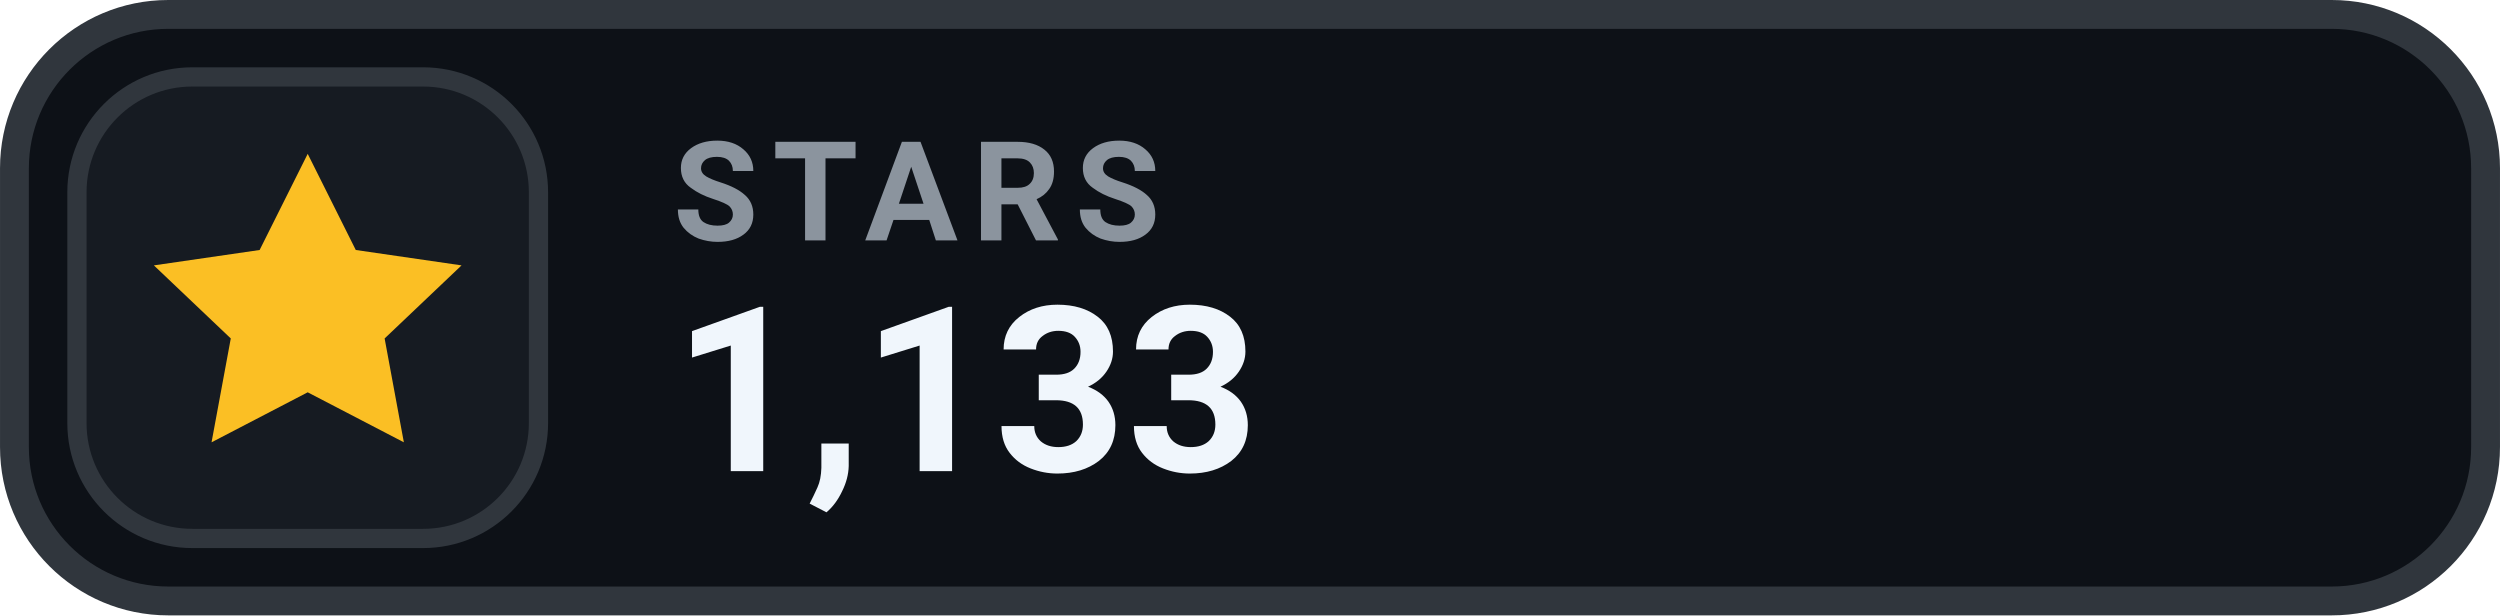
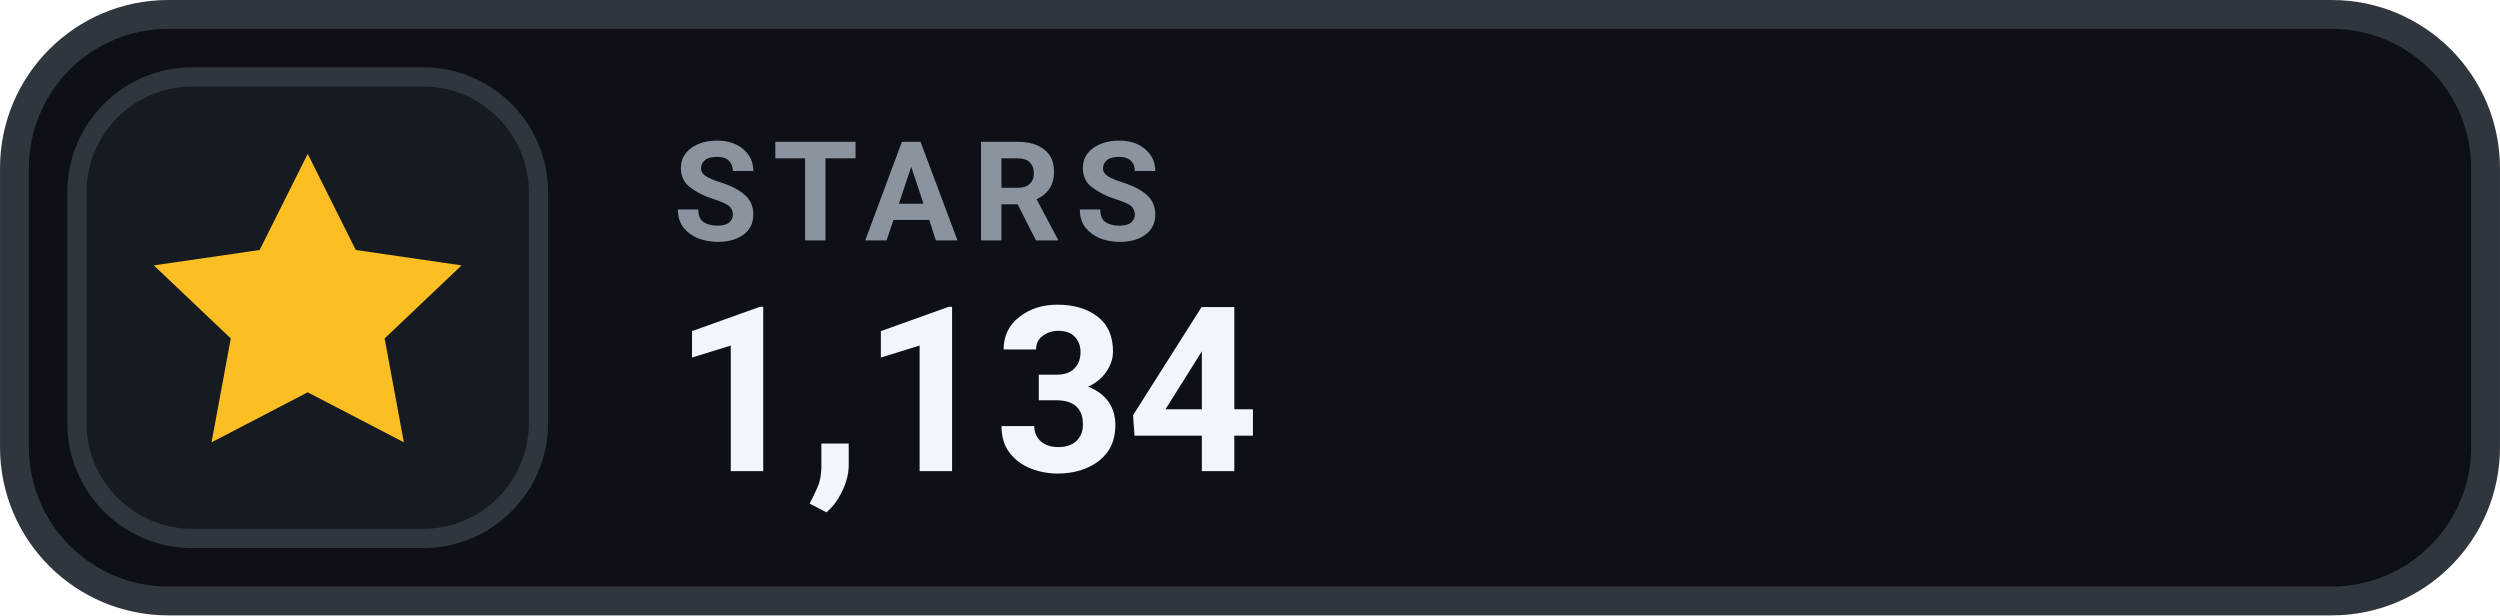
- <svg xmlns="http://www.w3.org/2000/svg" width="126" height="31.015" viewBox="0 0 130 32" role="img" aria-label="STARS 1,133">
+ <svg xmlns="http://www.w3.org/2000/svg" width="126" height="31.015" viewBox="0 0 130 32" role="img" aria-label="STARS 1,134">
  <rect x=".75" y=".75" width="128.5" height="30.5" rx="8" fill="#0D1117" stroke="#30363D" stroke-width="1.5" />
  <rect x="4" y="4" width="24" height="24" rx="6" fill="#161B22" stroke="#30363D" stroke-width="1" />
  <g transform="translate(16 16)" style="color:#FBBF24;">
    <path d="M0 -8 l2.5 5 5.5 .8 -4 3.8 1 5.4 -5 -2.6 -5 2.6 1 -5.4 -4 -3.8 5.5 -.8 Z" fill="currentColor" />
  </g>
  <text x="35" y="12.5" fill="#8B949E" font-family="-apple-system,BlinkMacSystemFont,'Segoe UI',Roboto,Helvetica,Arial,sans-serif" font-size="7.2" font-weight="700" letter-spacing=".75">STARS</text>
-   <text x="35" y="24.5" fill="#F0F6FC" font-family="-apple-system,BlinkMacSystemFont,'Segoe UI',Roboto,Helvetica,Arial,sans-serif" font-size="12" font-weight="700">1,133</text>
+   <text x="35" y="24.5" fill="#F0F6FC" font-family="-apple-system,BlinkMacSystemFont,'Segoe UI',Roboto,Helvetica,Arial,sans-serif" font-size="12" font-weight="700">1,134</text>
</svg>
